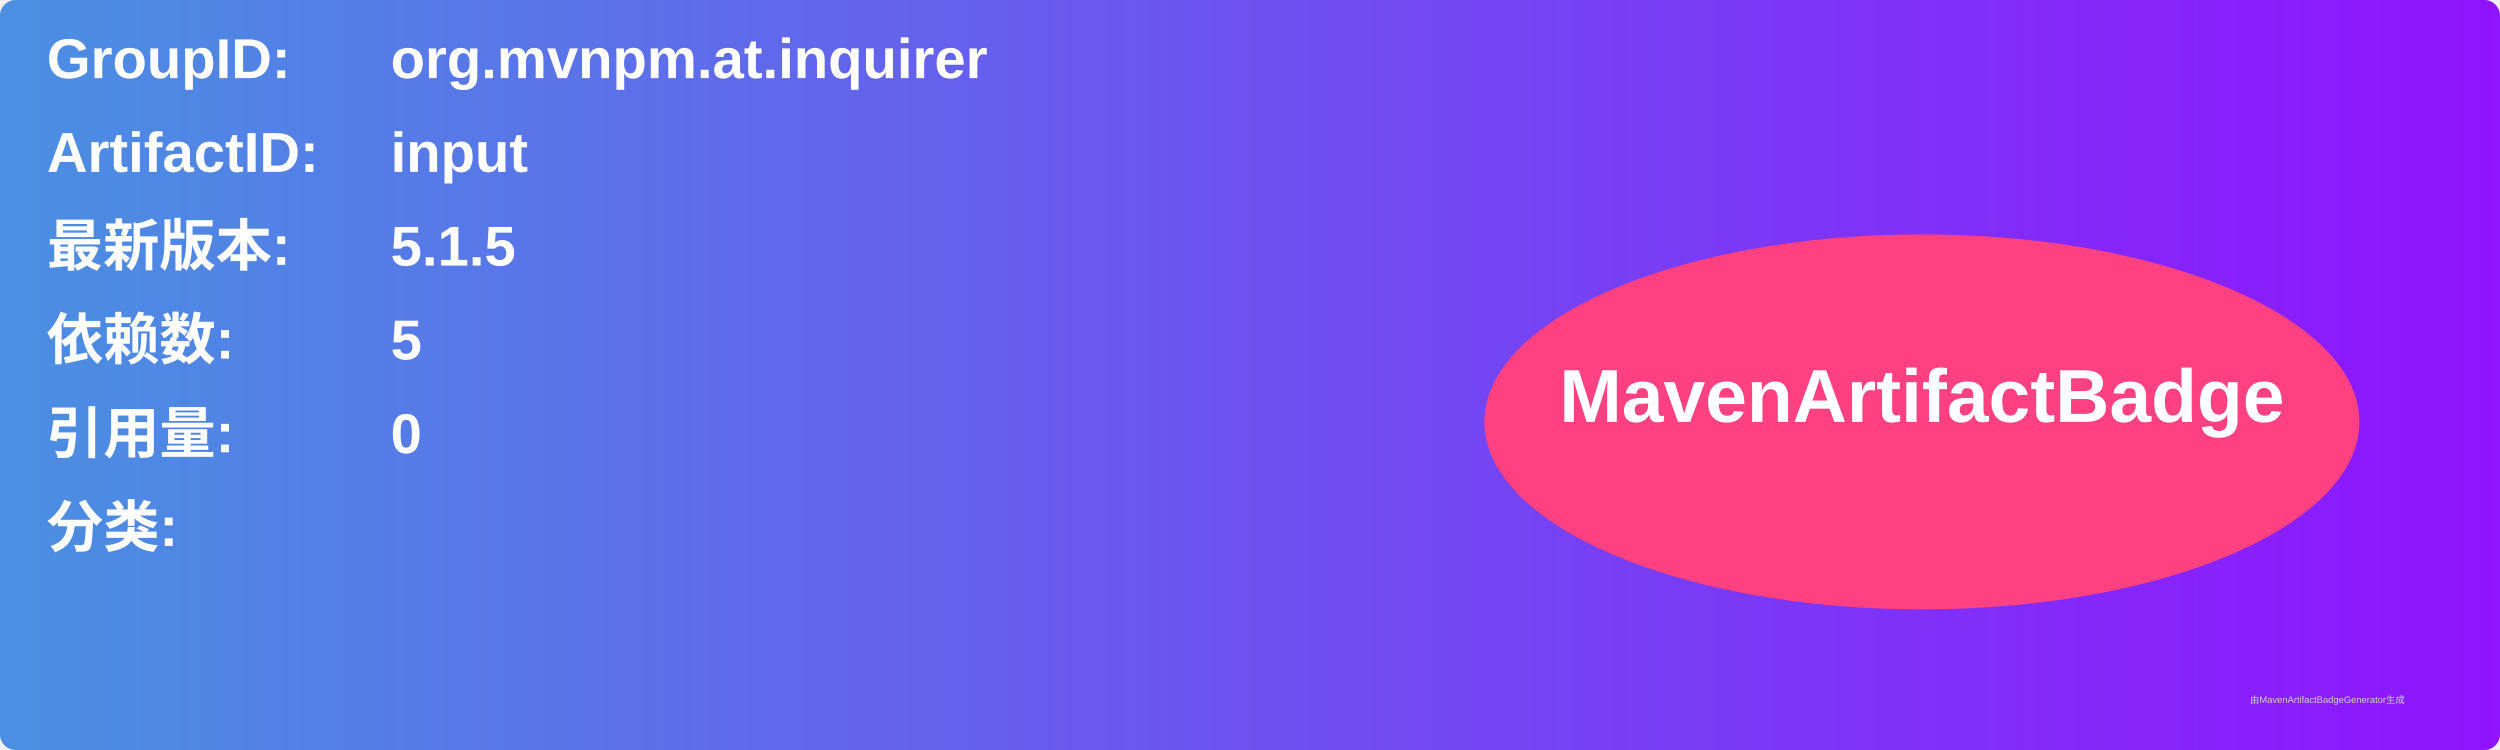
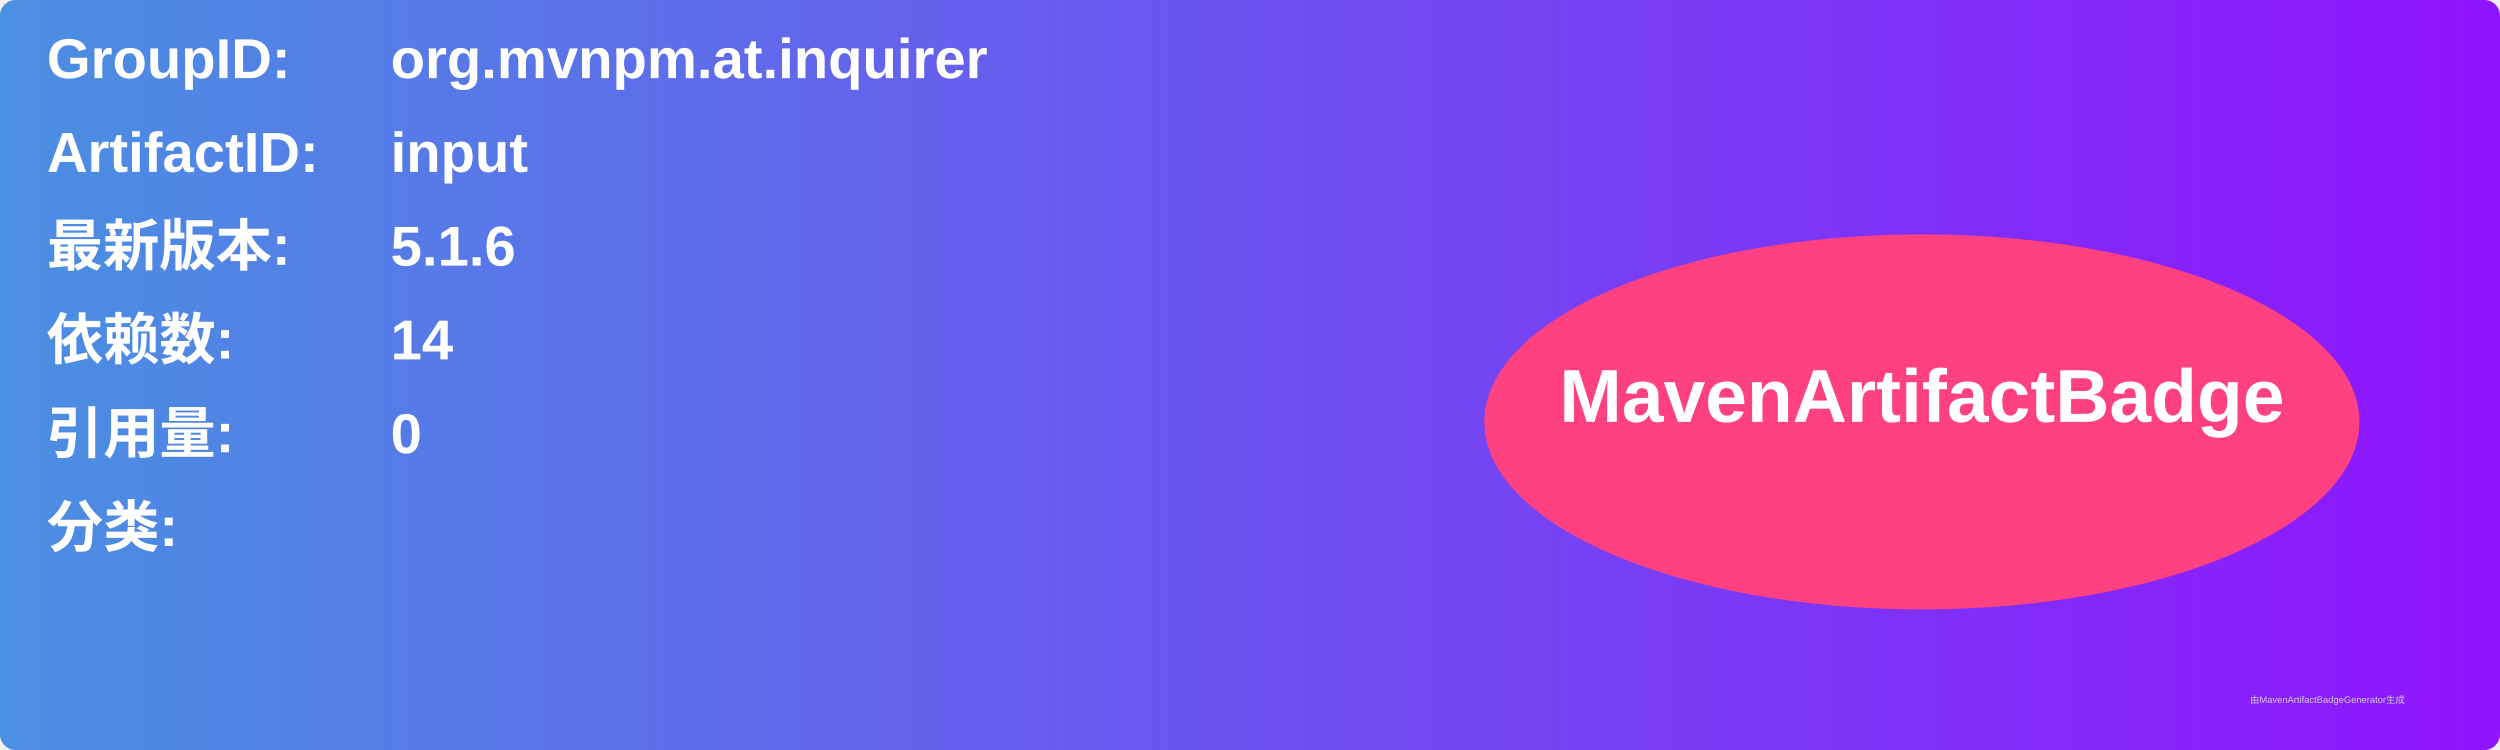
<svg xmlns="http://www.w3.org/2000/svg" width="800" height="240" viewBox="0 0 800 240">
  <linearGradient id="grad" x1="0%" y1="0%" x2="100%" y2="0%">
    <stop offset="0%" stop-color="#4a90e2" />
    <stop offset="100%" stop-color="#9013fe" />
  </linearGradient>
  <rect width="100%" height="100%" rx="5" ry="5" fill="url(#grad)" />
  <g transform="translate(15, 15)">
    <text x="0" y="10" font-family="Arial" font-size="18" fill="white" font-weight="bold" width="260">GroupID:</text>
    <text x="110" y="10" font-family="Arial" font-size="18" fill="white" font-weight="bold" width="460">org.mvnpm.at.inquirer</text>
    <text x="0" y="40" font-family="Arial" font-size="18" fill="white" font-weight="bold" width="260">ArtifactID:</text>
    <text x="110" y="40" font-family="Arial" font-size="18" fill="white" font-weight="bold" width="460">input</text>
    <text x="0" y="70" font-family="Arial" font-size="18" fill="white" font-weight="bold">最新版本:</text>
    <text x="110" y="70" font-family="Arial" font-size="18" fill="white" font-weight="bold">
-       <tspan font-weight="bold">5.1.5</tspan>
+       <tspan font-weight="bold">5.1.6</tspan>
    </text>
    <text x="0" y="100" font-family="Arial" font-size="18" fill="white" font-weight="bold">依赖数: </text>
    <text x="110" y="100" font-family="Arial" font-size="18" fill="white">
-       <tspan font-weight="bold">5</tspan>
+       <tspan font-weight="bold">14</tspan>
    </text>
    <text x="0" y="130" font-family="Arial" font-size="18" fill="white" font-weight="bold">引用量: </text>
    <text x="110" y="130" font-family="Arial" font-size="18" fill="white">
      <tspan font-weight="bold">0</tspan>
    </text>
    <text x="0" y="160" font-family="Arial" font-size="18" fill="white" font-weight="bold">分类:</text>
    <text x="10" y="190" font-family="Arial" font-size="10" fill="white">
      <tspan font-weight="bold" />
    </text>
    <ellipse cx="600" cy="120" rx="140" ry="60" fill="#ff4081" />
    <text x="600" y="120" text-anchor="middle" font-family="Arial" font-size="24" fill="white" font-weight="bold">MavenArtifactBadge</text>
  </g>
  <text x="720" y="225" font-family="Arial" font-size="3" fill="#d0d0d0">由MavenArtifactBadgeGenerator生成</text>
</svg>
